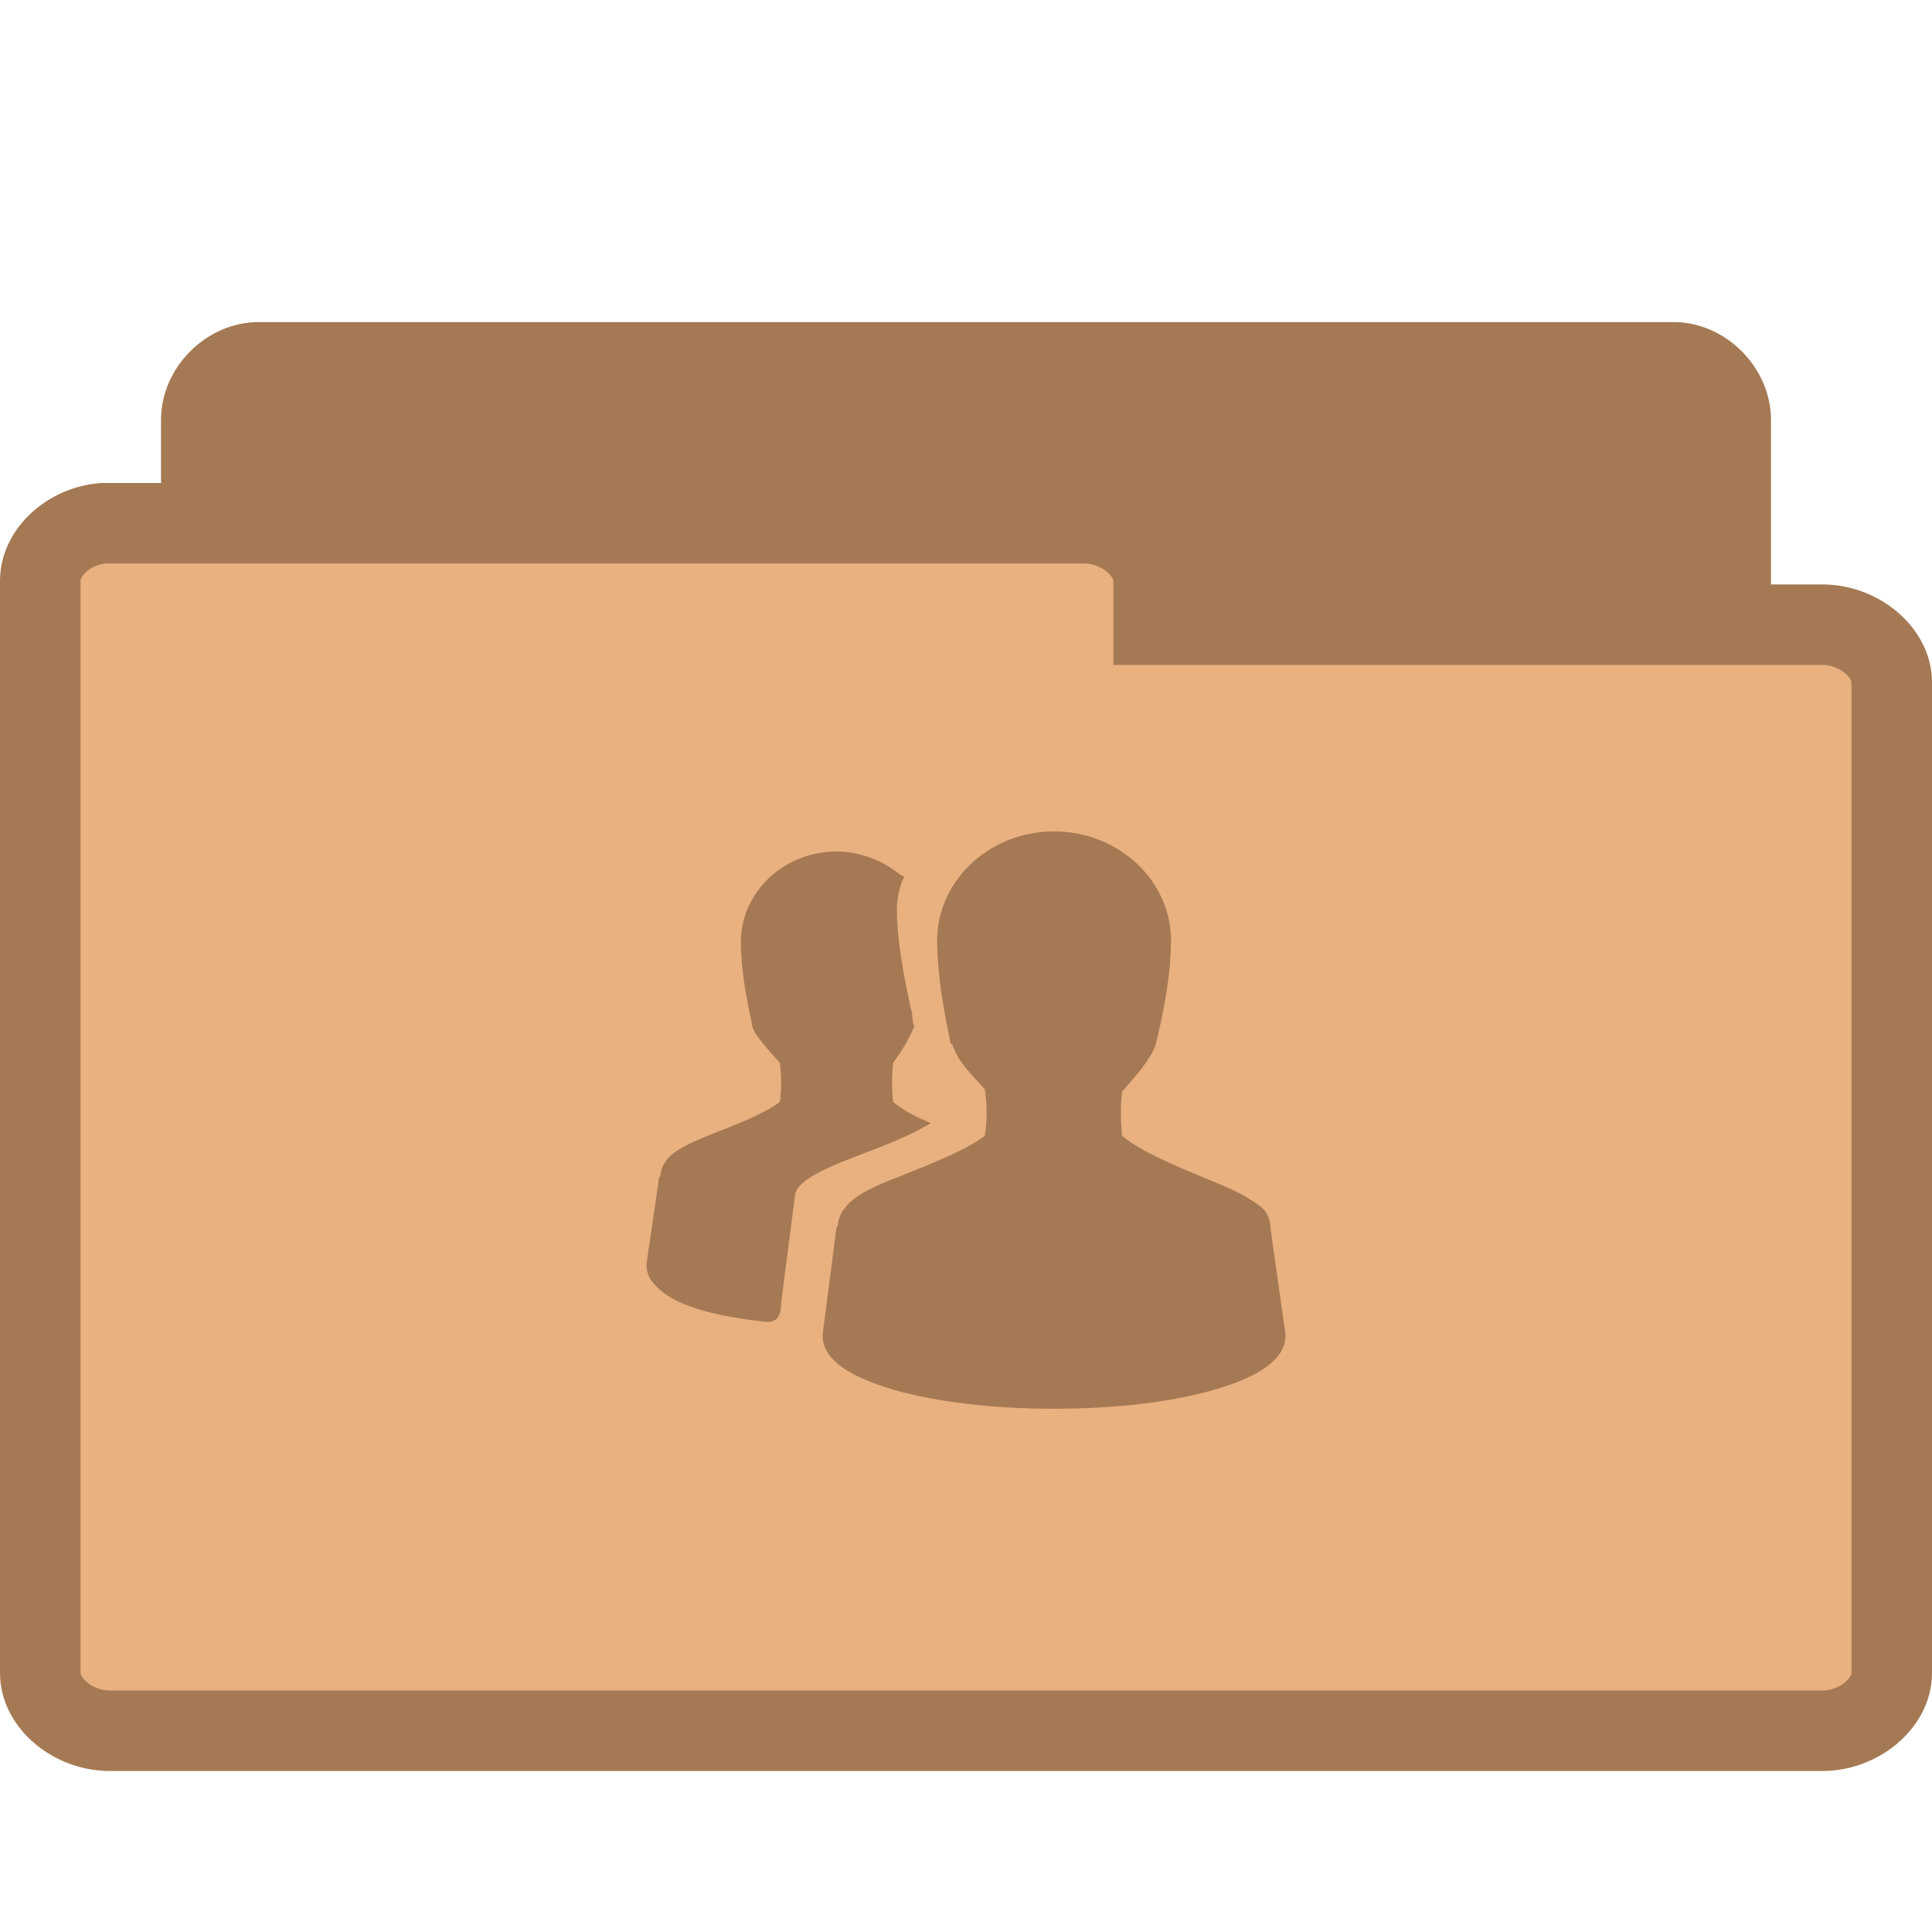
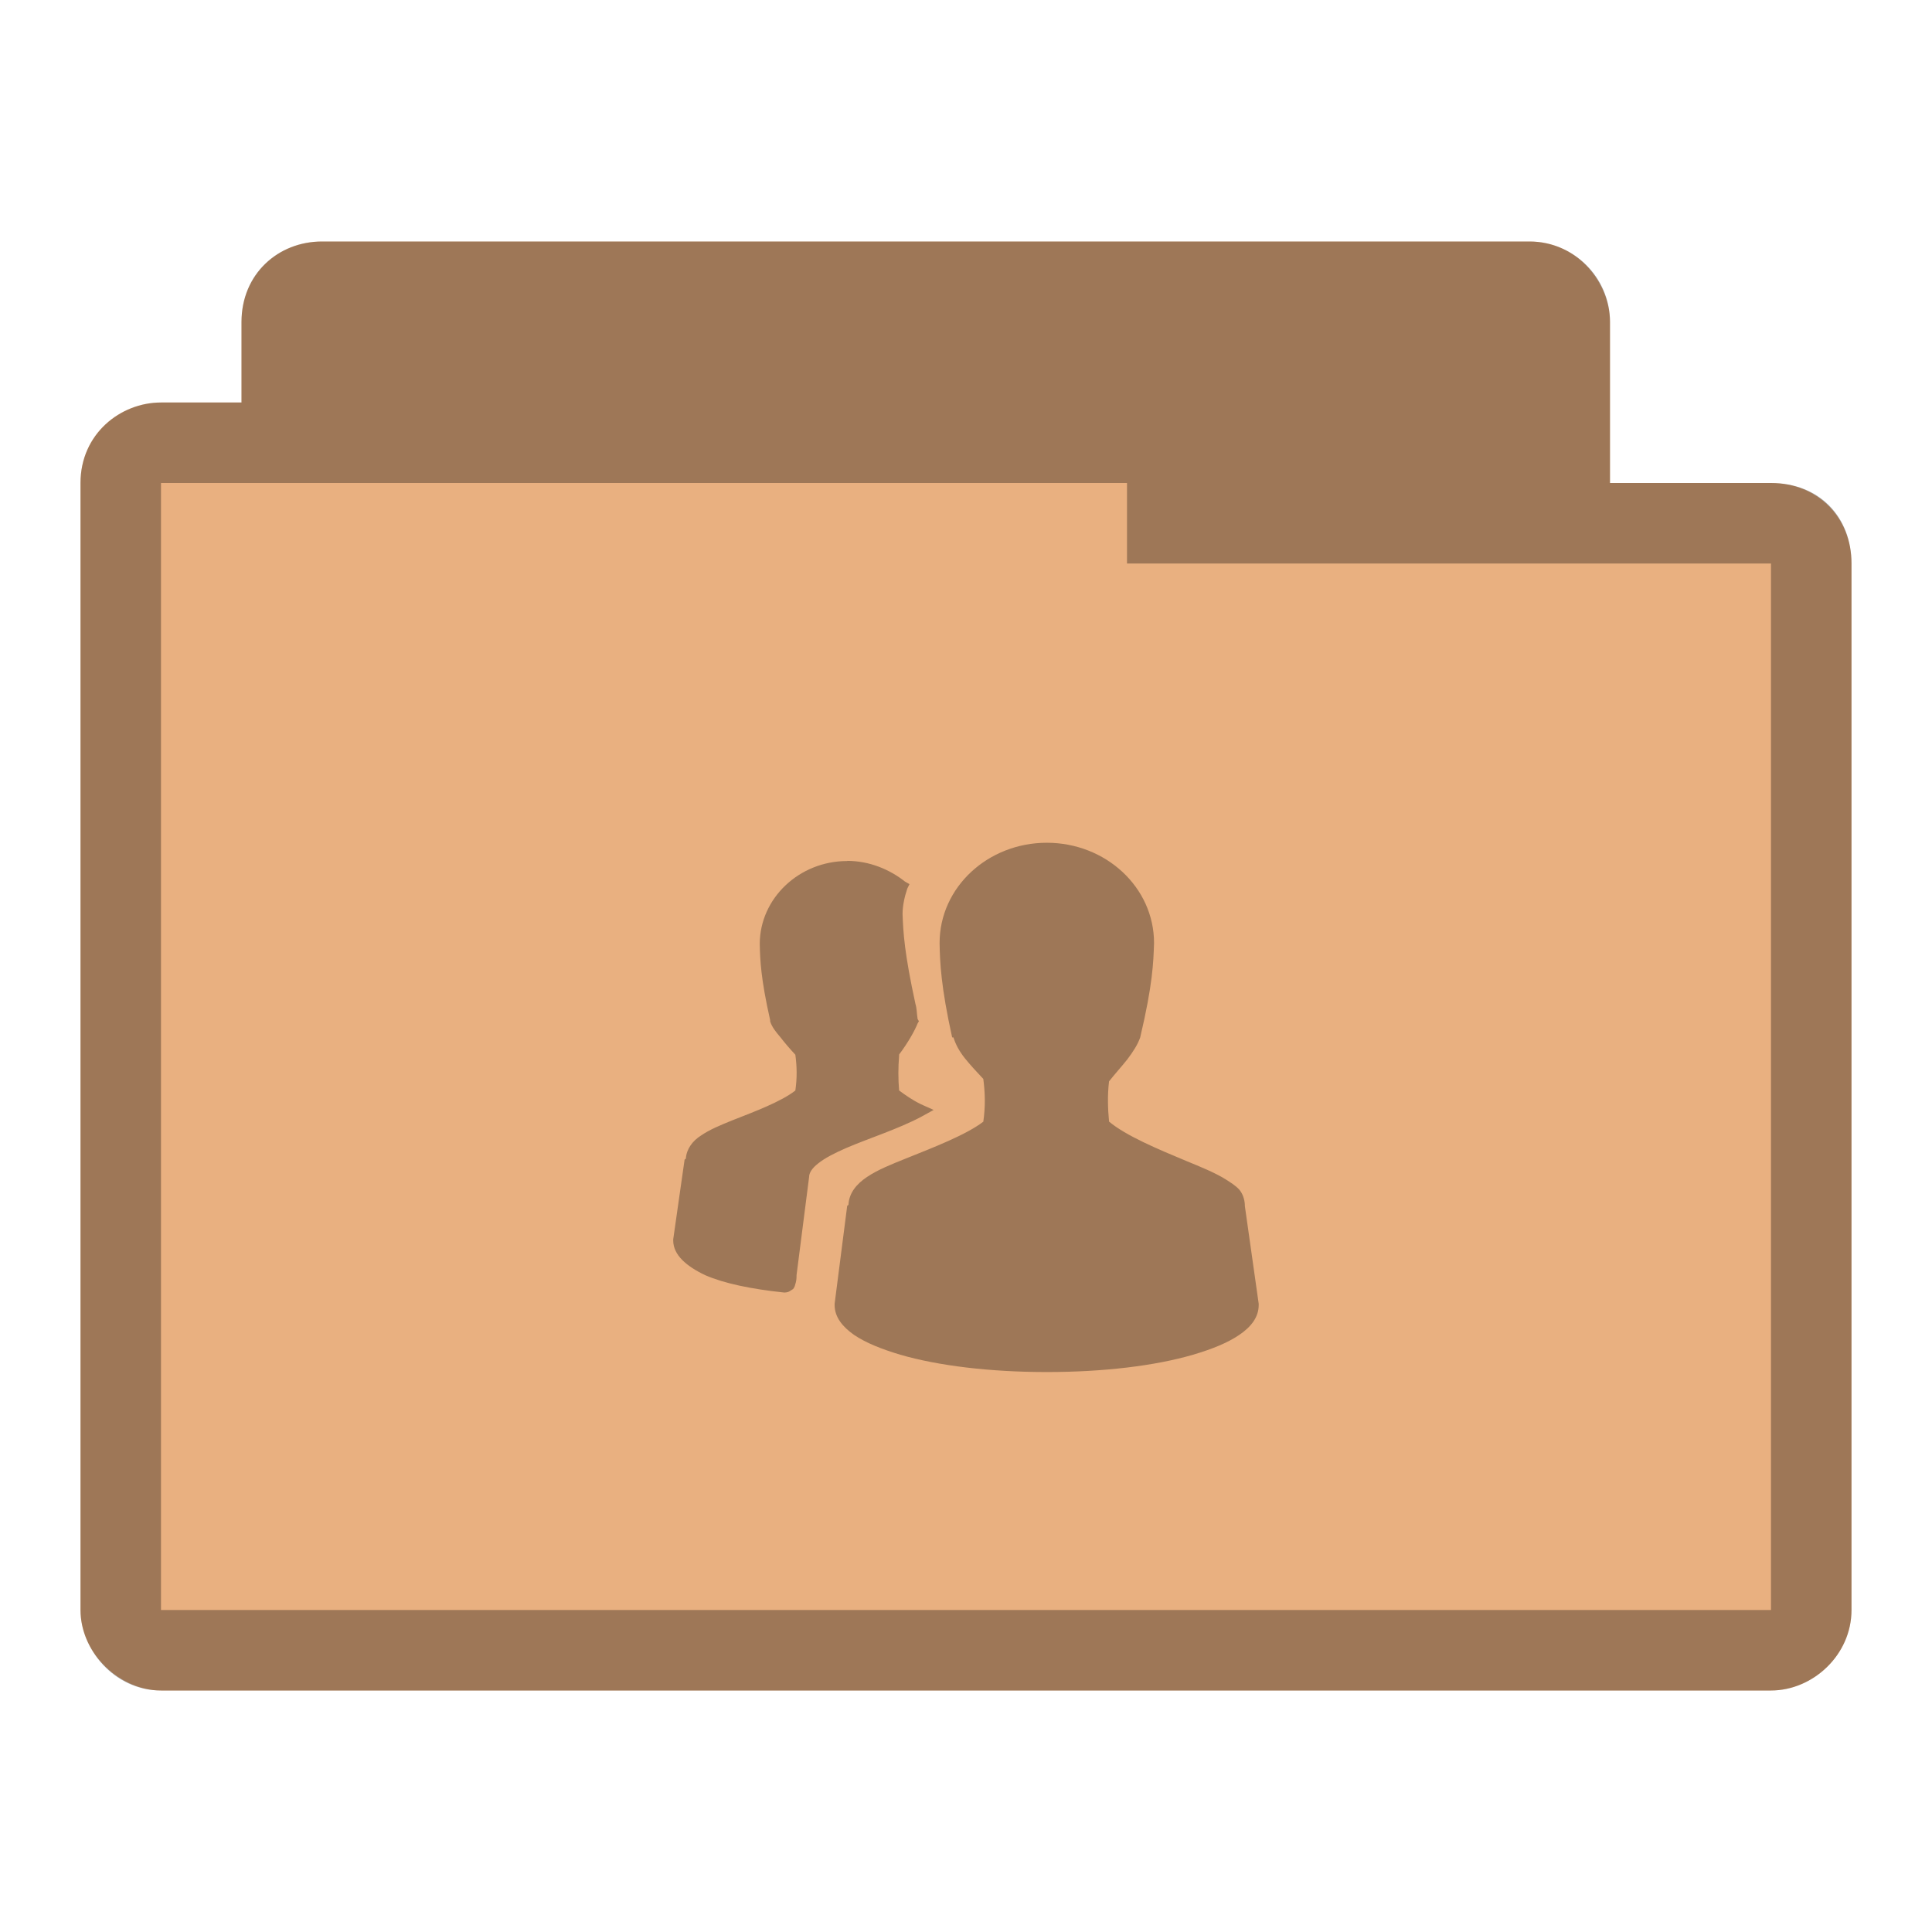
- <svg xmlns="http://www.w3.org/2000/svg" width="24" height="24" viewBox="0 0 24 24">
-   <g style="stroke:#a57953">
-     <path style="fill:#a57953" d="M 3.144,19.497 C 2.793,19.464 2.5,19.134 2.5,18.782 l 0,-13.566 c 0,-0.375 0.339,-0.715 0.714,-0.715 l 17.576,0 c 0.371,0 0.71,0.341 0.71,0.715 l 0,12.308 c 0,0.375 -0.339,0.715 -0.71,0.715 l -6.865,0 0,0.543 c 0,0.375 -0.339,0.715 -0.71,0.715 l -10.001,0 c -0.023,0.004 -0.047,0.004 -0.07,0 z" />
-     <path style="fill:#e9b080" d="M 1.278,6.5 C 0.855,6.534 0.496,6.863 0.5,7.219 l 0,13.566 c 0,0.375 0.411,0.715 0.862,0.715 l 21.276,0 C 23.089,21.5 23.5,21.159 23.5,20.785 l 0,-12.31 c 0,-0.375 -0.411,-0.715 -0.862,-0.715 l -8.307,0 0,-0.541 C 14.331,6.841 13.92,6.5 13.469,6.5 l -12.107,0 c -0.028,0 -0.056,0 -0.084,0 z" />
-   </g>
-   <path style="fill:#a57953" d="M 13.094 10.328 C 12.297 10.328 11.641 10.934 11.641 11.688 C 11.648 11.945 11.66 12.273 11.812 12.969 L 11.828 12.969 C 11.859 13.059 11.906 13.152 11.984 13.25 C 12.055 13.34 12.148 13.438 12.234 13.531 C 12.262 13.727 12.266 13.898 12.234 14.109 C 11.996 14.289 11.57 14.457 11.188 14.609 C 10.988 14.688 10.801 14.762 10.656 14.859 C 10.516 14.953 10.414 15.078 10.406 15.234 C 10.406 15.242 10.391 15.242 10.391 15.25 L 10.219 16.578 L 10.219 16.594 C 10.219 16.758 10.328 16.895 10.484 17 C 10.641 17.105 10.852 17.191 11.109 17.266 C 11.625 17.414 12.324 17.5 13.094 17.5 C 13.863 17.5 14.562 17.414 15.078 17.266 C 15.336 17.191 15.547 17.105 15.703 17 C 15.859 16.895 15.969 16.758 15.969 16.594 L 15.969 16.578 L 15.781 15.25 C 15.781 15.246 15.781 15.238 15.781 15.234 C 15.777 15.16 15.75 15.086 15.703 15.031 C 15.652 14.973 15.59 14.938 15.516 14.891 C 15.371 14.801 15.184 14.723 14.984 14.641 C 14.594 14.48 14.168 14.301 13.938 14.109 C 13.922 13.93 13.918 13.742 13.938 13.562 C 14.02 13.465 14.117 13.359 14.188 13.266 C 14.266 13.16 14.328 13.062 14.359 12.969 C 14.531 12.246 14.539 11.953 14.547 11.688 C 14.547 10.934 13.891 10.328 13.094 10.328 Z M 10.391 10.578 C 9.738 10.578 9.203 11.082 9.203 11.703 C 9.207 11.914 9.219 12.164 9.344 12.734 L 9.344 12.75 C 9.367 12.824 9.418 12.887 9.484 12.969 C 9.543 13.039 9.617 13.129 9.688 13.203 C 9.707 13.359 9.711 13.52 9.688 13.688 C 9.496 13.836 9.145 13.969 8.828 14.094 C 8.664 14.16 8.527 14.219 8.406 14.297 C 8.293 14.371 8.211 14.48 8.203 14.609 C 8.203 14.617 8.188 14.617 8.188 14.625 L 8.031 15.703 L 8.031 15.719 C 8.031 15.82 8.078 15.906 8.156 15.984 C 8.234 16.062 8.34 16.133 8.469 16.188 C 8.727 16.301 9.09 16.375 9.531 16.422 L 9.547 16.422 C 9.57 16.422 9.594 16.414 9.609 16.406 C 9.629 16.395 9.648 16.387 9.656 16.375 C 9.672 16.352 9.68 16.332 9.688 16.312 C 9.699 16.277 9.703 16.238 9.703 16.203 C 9.703 16.199 9.703 16.191 9.703 16.188 L 9.875 14.859 C 9.875 14.805 9.914 14.738 10 14.672 C 10.086 14.605 10.219 14.535 10.375 14.469 C 10.684 14.336 11.078 14.211 11.391 14.047 L 11.562 13.953 L 11.391 13.875 C 11.266 13.816 11.172 13.75 11.094 13.688 C 11.078 13.535 11.078 13.371 11.094 13.219 C 11.094 13.215 11.094 13.207 11.094 13.203 C 11.215 13.043 11.305 12.875 11.344 12.781 L 11.359 12.75 L 11.344 12.719 C 11.332 12.641 11.336 12.582 11.312 12.516 C 11.164 11.832 11.145 11.547 11.141 11.297 C 11.141 11.191 11.164 11.07 11.203 10.953 L 11.234 10.891 L 11.172 10.859 C 10.965 10.691 10.688 10.578 10.391 10.578 Z " />
+ <svg xmlns="http://www.w3.org/2000/svg" width="24" height="24" viewBox="0 0 24 24" id="svg3007" version="1.1">
+   <defs id="defs3019" />
+   <path style="font-size:medium;font-style:normal;font-variant:normal;font-weight:normal;font-stretch:normal;text-indent:0;text-align:start;text-decoration:none;line-height:normal;letter-spacing:normal;word-spacing:normal;text-transform:none;direction:ltr;block-progression:tb;writing-mode:lr-tb;text-anchor:start;baseline-shift:baseline;color:#000000;fill:#e9b080;fill-opacity:1;fill-rule:nonzero;stroke:none;stroke-width:1.033;marker:none;visibility:visible;display:inline;overflow:visible;enable-background:accumulate;font-family:Sans;-inkscape-font-specification:Sans" d="m 4,3 c -0.547,0 -1,0.41 -1,1 l 0,1 -1,0 c -0.502,0 -1,0.385 -1,1 -1.519e-5,4.594 0,9.406 0,14 0,0.546 0.493,1 1,1 l 20,0 c 0.516,0 1,-0.437 1,-1 l 0,-13 c 0,-0.577 -0.423,-1 -1,-1 l -2,0 0,-2 c 0,-0.487 -0.402,-1 -1,-1 z" id="path2995" />
+   <path style="fill:#000000;fill-opacity:0.322" d="m 13.004,10.469 c -0.73,0 -1.332,0.551 -1.332,1.246 0.004,0.238 0.016,0.539 0.156,1.172 l 0.016,0 c 0.027,0.086 0.07,0.168 0.141,0.258 0.066,0.082 0.152,0.176 0.23,0.258 0.023,0.18 0.027,0.34 0,0.531 C 12,14.098 11.605,14.25 11.254,14.391 c -0.184,0.074 -0.352,0.141 -0.484,0.23 -0.129,0.086 -0.223,0.199 -0.23,0.344 0,0.008 -0.016,0.008 -0.016,0.016 l -0.156,1.215 0,0.016 c 0,0.152 0.102,0.273 0.242,0.371 0.145,0.098 0.34,0.176 0.574,0.246 0.473,0.137 1.113,0.215 1.82,0.215 0.707,0 1.348,-0.078 1.816,-0.215 0.238,-0.07 0.43,-0.148 0.574,-0.246 0.145,-0.098 0.242,-0.219 0.242,-0.371 l 0,-0.016 -0.172,-1.215 c 0,-0.008 0,-0.012 0,-0.016 -0.004,-0.07 -0.027,-0.137 -0.07,-0.188 -0.047,-0.051 -0.105,-0.086 -0.172,-0.129 -0.133,-0.082 -0.305,-0.152 -0.488,-0.227 -0.355,-0.148 -0.746,-0.312 -0.957,-0.488 -0.016,-0.168 -0.02,-0.336 0,-0.5 0.074,-0.094 0.16,-0.188 0.227,-0.273 0.074,-0.098 0.129,-0.184 0.16,-0.273 0.156,-0.66 0.164,-0.93 0.172,-1.172 0,-0.695 -0.602,-1.246 -1.332,-1.246 z m -2.48,0.227 c -0.598,0 -1.086,0.465 -1.086,1.031 0.004,0.195 0.012,0.426 0.129,0.945 l 0,0.016 c 0.023,0.07 0.066,0.125 0.129,0.199 0.051,0.066 0.121,0.148 0.184,0.215 0.02,0.145 0.023,0.289 0,0.445 -0.176,0.137 -0.496,0.258 -0.785,0.371 -0.152,0.062 -0.277,0.113 -0.387,0.188 -0.105,0.066 -0.18,0.168 -0.188,0.285 0,0.008 -0.016,0.008 -0.016,0.016 l -0.141,0.988 0,0.016 c 0,0.09 0.043,0.172 0.113,0.242 0.07,0.07 0.168,0.133 0.285,0.188 0.234,0.102 0.57,0.172 0.977,0.215 l 0.012,0 c 0.023,0 0.047,-0.008 0.059,-0.016 0.016,-0.012 0.035,-0.02 0.043,-0.027 0.016,-0.02 0.023,-0.039 0.027,-0.059 0.012,-0.031 0.016,-0.07 0.016,-0.102 0,-0.004 0,-0.008 0,-0.012 l 0.156,-1.219 c 0,-0.051 0.035,-0.109 0.117,-0.172 0.078,-0.062 0.199,-0.125 0.344,-0.188 0.281,-0.121 0.641,-0.234 0.93,-0.387 l 0.156,-0.086 -0.156,-0.07 c -0.113,-0.055 -0.199,-0.117 -0.273,-0.172 -0.012,-0.141 -0.012,-0.289 0,-0.43 0,-0.004 0,-0.008 0,-0.016 0.109,-0.145 0.195,-0.297 0.23,-0.387 l 0.016,-0.027 -0.016,-0.027 c -0.012,-0.074 -0.008,-0.125 -0.027,-0.188 -0.137,-0.629 -0.152,-0.887 -0.16,-1.117 0,-0.098 0.023,-0.211 0.059,-0.316 l 0.027,-0.055 -0.055,-0.031 c -0.191,-0.152 -0.445,-0.258 -0.719,-0.258 z" id="path3015" />
+   <path style="font-size:medium;font-style:normal;font-variant:normal;font-weight:normal;font-stretch:normal;text-indent:0;text-align:start;text-decoration:none;line-height:normal;letter-spacing:normal;word-spacing:normal;text-transform:none;direction:ltr;block-progression:tb;writing-mode:lr-tb;text-anchor:start;baseline-shift:baseline;color:#000000;fill:#000000;fill-opacity:0.322;fill-rule:nonzero;stroke:none;stroke-width:1.033;marker:none;visibility:visible;display:inline;overflow:visible;enable-background:accumulate;font-family:Sans;-inkscape-font-specification:Sans" d="m 4,3 c -0.544,0 -1,0.399 -1,1 l 0,1 -1,0 c -0.507,0 -1,0.396 -1,1 -2.589e-5,4.594 0,9.406 0,14 0,0.487 0.419,1 1,1 l 20,0 c 0.521,0 1,-0.443 1,-1 l 0,-13 c 0,-0.573 -0.394,-1 -1,-1 l -2,0 0,-2 c 0,-0.559 -0.457,-1 -1,-1 z m 10,3 0,1 8,0 0,13 -20,0 0,-14 z" id="path3786" />
</svg>
